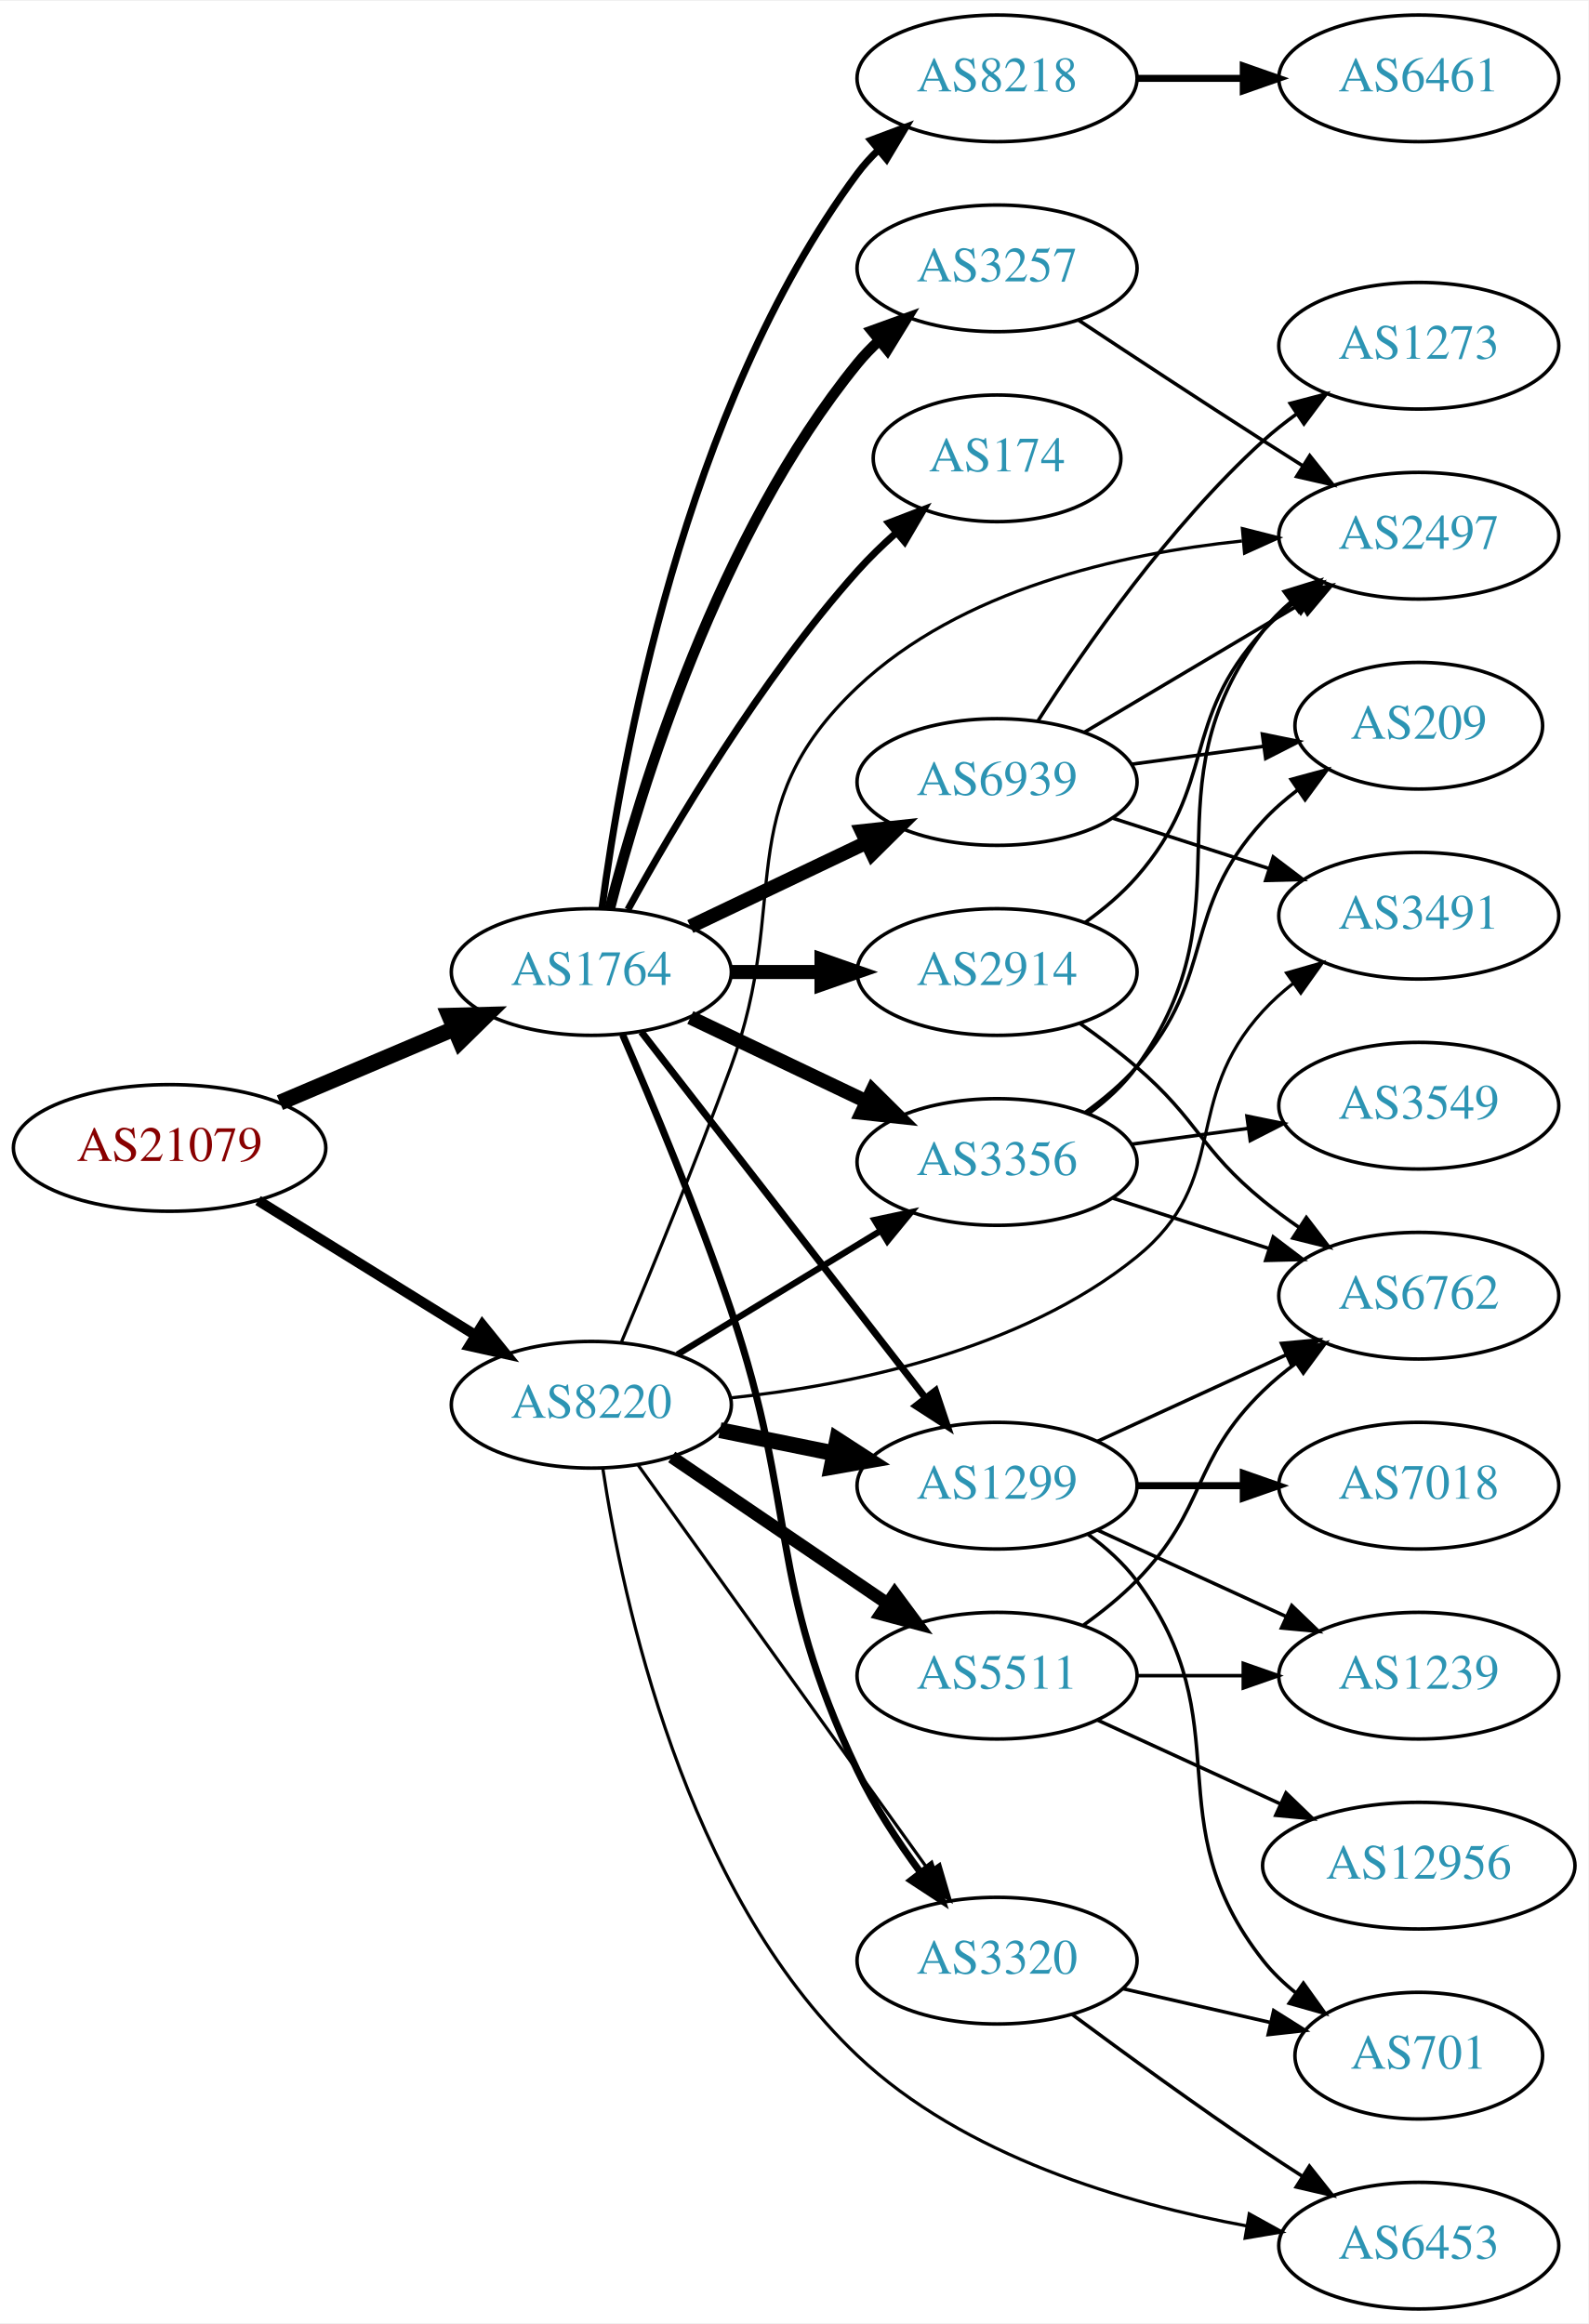
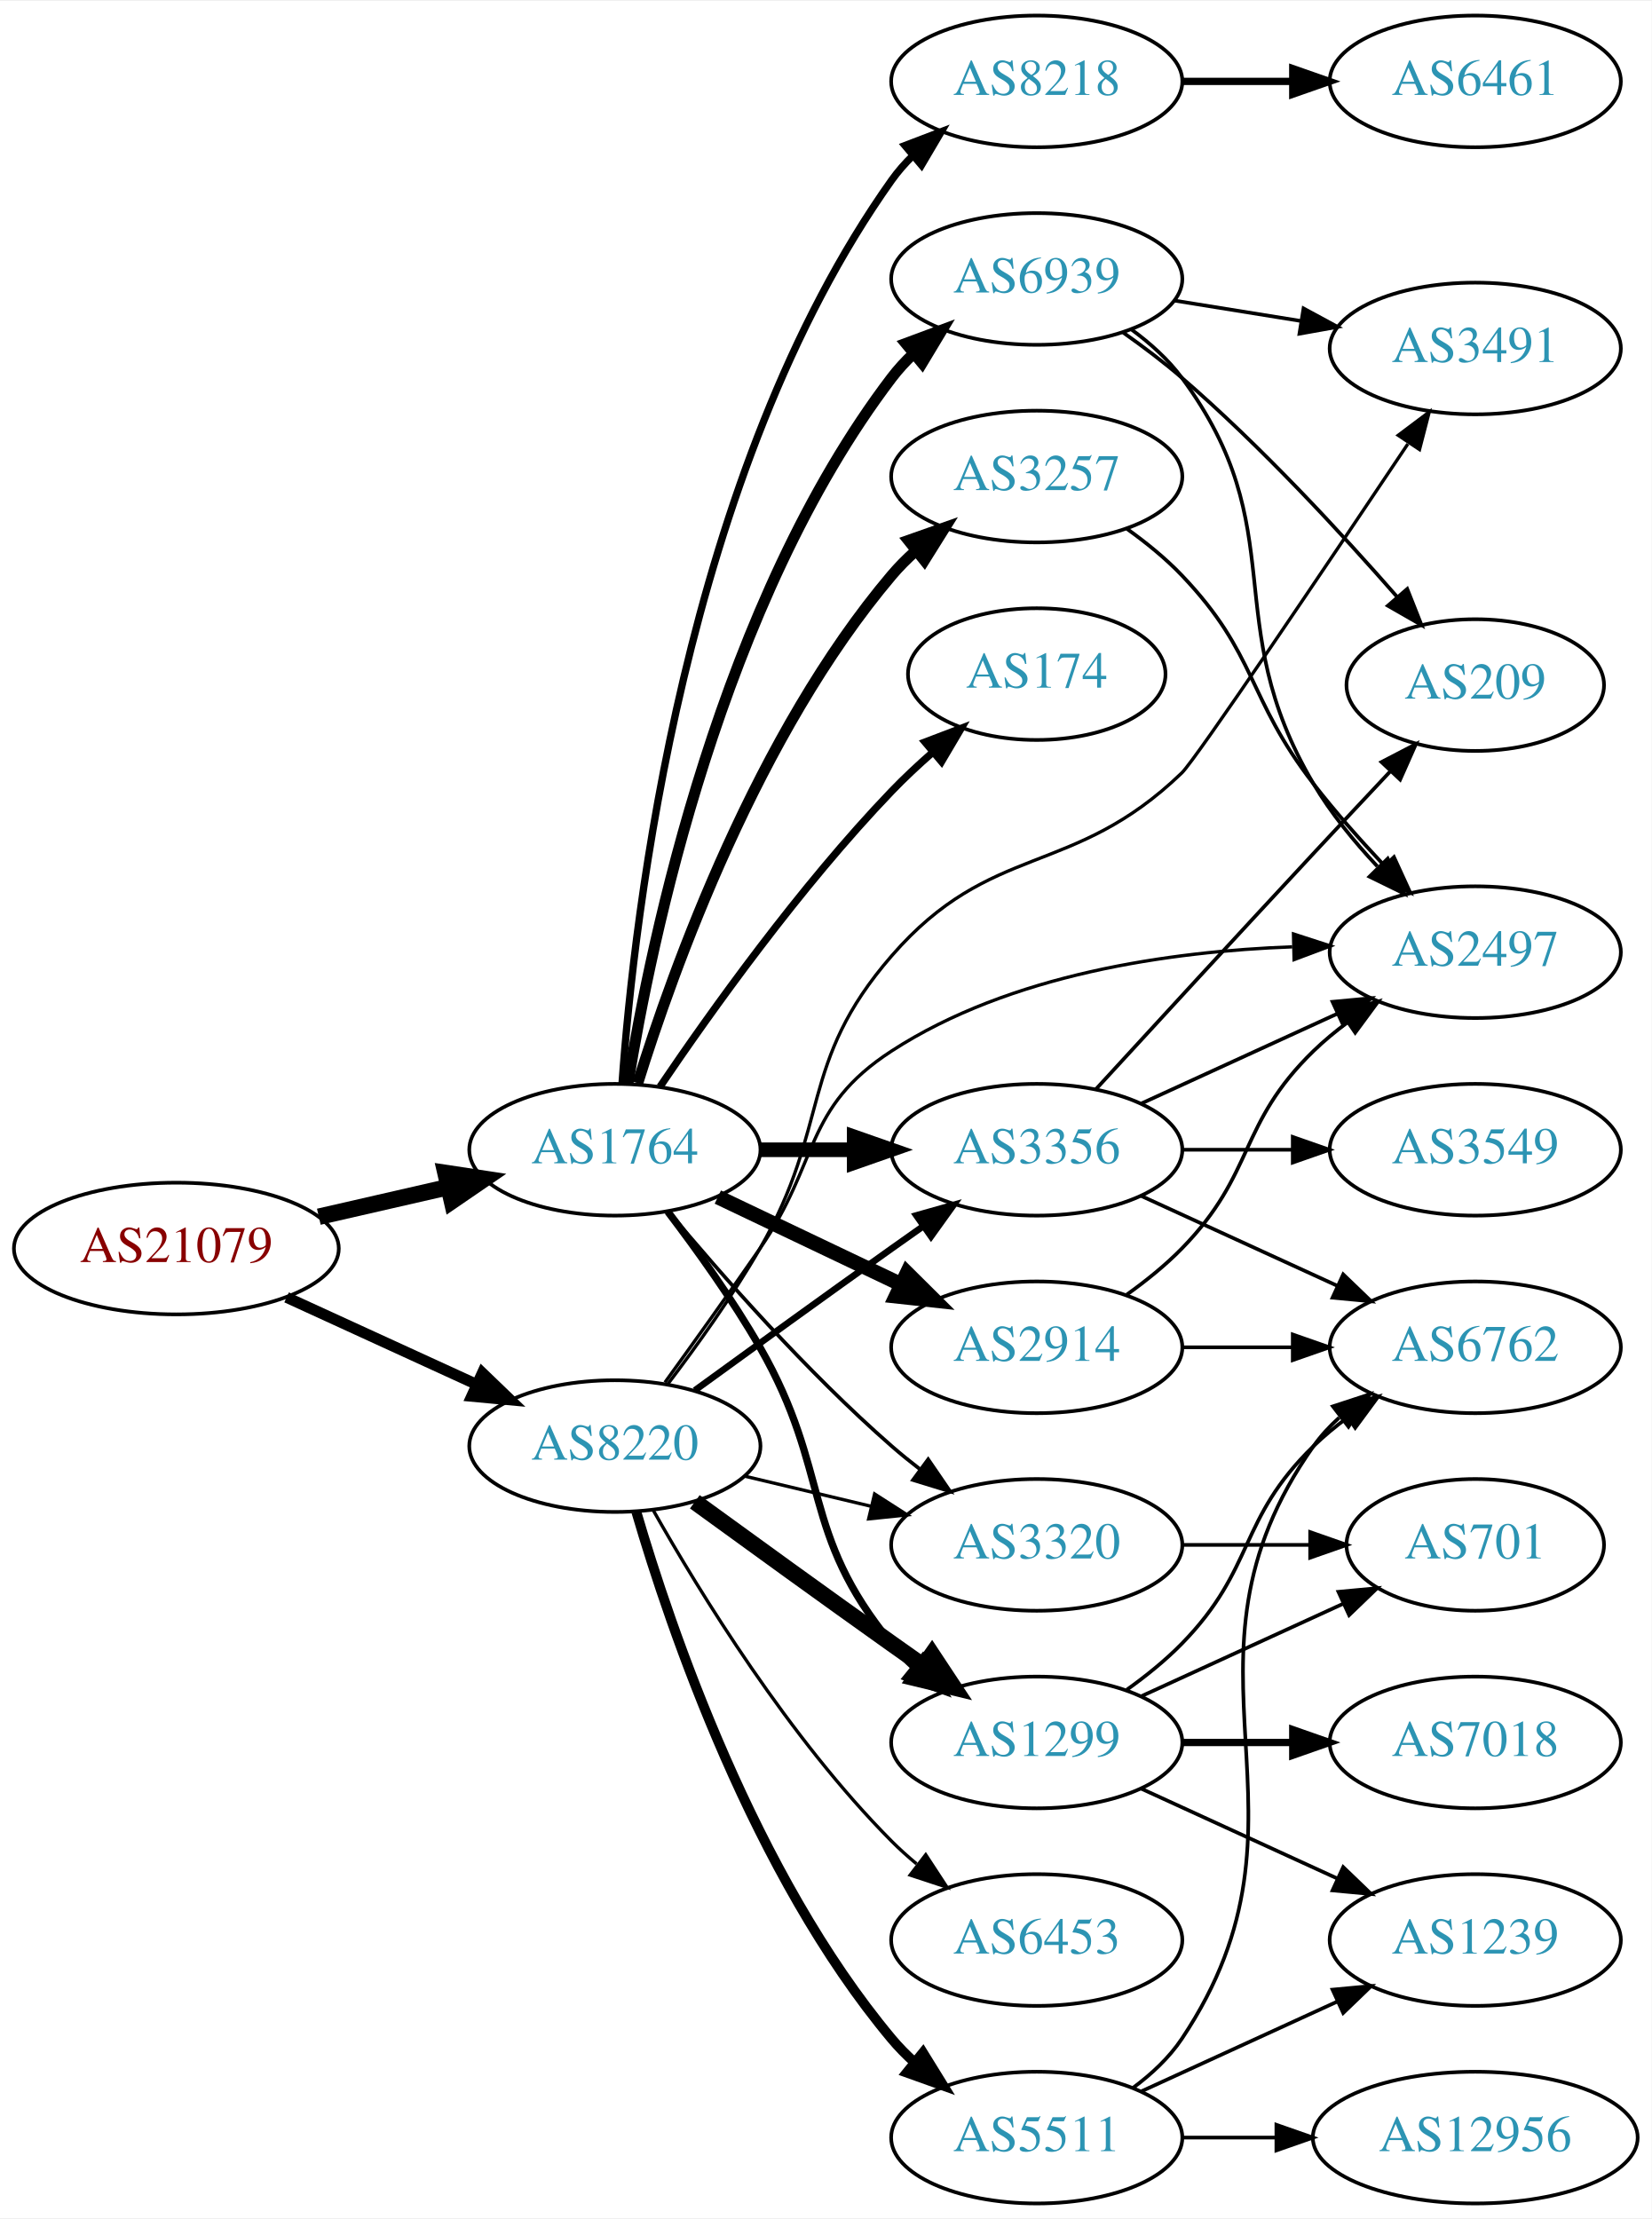
- <svg xmlns="http://www.w3.org/2000/svg" xmlns:xlink="http://www.w3.org/1999/xlink" width="451pt" height="660pt" viewBox="0.00 0.00 451.37 660.00">
-   <g id="graph0" class="graph" transform="scale(1 1) rotate(0) translate(4 656)">
-     <polygon fill="white" stroke="none" points="-4,4 -4,-656 447.37,-656 447.37,4 -4,4" />
+ <svg xmlns="http://www.w3.org/2000/svg" xmlns:xlink="http://www.w3.org/1999/xlink" width="451pt" height="606pt" viewBox="0.00 0.00 451.37 606.00">
+   <g id="graph0" class="graph" transform="scale(1 1) rotate(0) translate(4 602)">
+     <polygon fill="white" stroke="none" points="-4,4 -4,-602 447.37,-602 447.37,4 -4,4" />
    <g id="node1" class="node">
      <g id="a_node1">
        <a xlink:href="/asn/21079" xlink:title="AS21079 ~ Vienna, AT [AT]">
-           <ellipse fill="#ffffff" stroke="black" cx="44.196" cy="-330" rx="44.393" ry="18" />
-           <text text-anchor="middle" x="44.196" y="-326.3" font-family="Times,serif" font-size="14.00" fill="#880000">AS21079</text>
+           <ellipse fill="#ffffff" stroke="black" cx="44.196" cy="-261" rx="44.393" ry="18" />
+           <text text-anchor="middle" x="44.196" y="-257.3" font-family="Times,serif" font-size="14.00" fill="#880000">AS21079</text>
        </a>
      </g>
    </g>
    <g id="node2" class="node">
      <g id="a_node2">
        <a xlink:href="/asn/1764" xlink:title="AS1764 ~ NEXTLAYER-AS [AT]">
-           <ellipse fill="#ffffff" stroke="black" cx="164.039" cy="-380" rx="39.794" ry="18" />
-           <text text-anchor="middle" x="164.039" y="-376.3" font-family="Times,serif" font-size="14.00" fill="#2c94b3">AS1764</text>
+           <ellipse fill="#ffffff" stroke="black" cx="164.039" cy="-288" rx="39.794" ry="18" />
+           <text text-anchor="middle" x="164.039" y="-284.3" font-family="Times,serif" font-size="14.00" fill="#2c94b3">AS1764</text>
        </a>
      </g>
    </g>
    <g id="edge1" class="edge">
-       <path fill="none" stroke="black" stroke-width="4.5" d="M75.543,-342.876C90.566,-349.25 108.857,-357.011 124.824,-363.786" />
-       <polygon fill="black" stroke="black" stroke-width="4.5" points="123.672,-367.574 134.416,-367.856 126.748,-360.325 123.672,-367.574" />
+       <path fill="none" stroke="black" stroke-width="4.5" d="M83.131,-269.692C94.371,-272.267 106.784,-275.111 118.407,-277.774" />
+       <polygon fill="black" stroke="black" stroke-width="4.5" points="117.742,-281.661 128.369,-280.057 119.501,-273.985 117.742,-281.661" />
    </g>
    <g id="node3" class="node">
      <g id="a_node3">
        <a xlink:href="/asn/8220" xlink:title="AS8220 ~ COLT [GB]">
-           <ellipse fill="#ffffff" stroke="black" cx="164.039" cy="-257" rx="39.794" ry="18" />
-           <text text-anchor="middle" x="164.039" y="-253.3" font-family="Times,serif" font-size="14.00" fill="#2c94b3">AS8220</text>
+           <ellipse fill="#ffffff" stroke="black" cx="164.039" cy="-207" rx="39.794" ry="18" />
+           <text text-anchor="middle" x="164.039" y="-203.3" font-family="Times,serif" font-size="14.00" fill="#2c94b3">AS8220</text>
        </a>
      </g>
    </g>
    <g id="edge2" class="edge">
-       <path fill="none" stroke="black" stroke-width="2.935" d="M69.328,-315.051C87.196,-303.982 111.715,-288.794 131.191,-276.729" />
-       <polygon fill="black" stroke="black" stroke-width="2.935" points="133.085,-279.673 139.742,-271.431 129.398,-273.722 133.085,-279.673" />
+       <path fill="none" stroke="black" stroke-width="3" d="M74.326,-247.652C89.937,-240.498 109.335,-231.609 126.007,-223.97" />
+       <polygon fill="black" stroke="black" stroke-width="3" points="127.826,-226.986 135.459,-219.638 124.91,-220.622 127.826,-226.986" />
    </g>
    <g id="node4" class="node">
      <g id="a_node4">
        <a xlink:href="/asn/8218" xlink:title="AS8218 ~ legacy Neotelecoms [FR]">
-           <ellipse fill="#ffffff" stroke="black" cx="279.332" cy="-634" rx="39.794" ry="18" />
-           <text text-anchor="middle" x="279.332" y="-630.3" font-family="Times,serif" font-size="14.00" fill="#2c94b3">AS8218</text>
+           <ellipse fill="#ffffff" stroke="black" cx="279.332" cy="-580" rx="39.794" ry="18" />
+           <text text-anchor="middle" x="279.332" y="-576.3" font-family="Times,serif" font-size="14.00" fill="#2c94b3">AS8218</text>
        </a>
      </g>
    </g>
    <g id="edge3" class="edge">
-       <path fill="none" stroke="black" stroke-width="2" d="M167.045,-397.97C172.377,-438.814 190.055,-540.25 239.685,-607 241.425,-609.34 243.429,-611.551 245.59,-613.625" />
-       <polygon fill="black" stroke="black" stroke-width="2" points="243.465,-616.411 253.386,-620.13 247.95,-611.036 243.465,-616.411" />
+       <path fill="none" stroke="black" stroke-width="2" d="M166.012,-306.185C169.272,-351.838 183.069,-473.321 239.685,-553 241.374,-555.377 243.341,-557.615 245.477,-559.707" />
+       <polygon fill="black" stroke="black" stroke-width="2" points="243.325,-562.471 253.225,-566.247 247.84,-557.122 243.325,-562.471" />
    </g>
    <g id="node5" class="node">
      <g id="a_node5">
        <a xlink:href="/asn/174" xlink:title="AS174 ~ Cogent Communications [US]">
-           <ellipse fill="#ffffff" stroke="black" cx="279.332" cy="-526" rx="35.194" ry="18" />
-           <text text-anchor="middle" x="279.332" y="-522.3" font-family="Times,serif" font-size="14.00" fill="#2c94b3">AS174</text>
+           <ellipse fill="#ffffff" stroke="black" cx="279.332" cy="-418" rx="35.194" ry="18" />
+           <text text-anchor="middle" x="279.332" y="-414.3" font-family="Times,serif" font-size="14.00" fill="#2c94b3">AS174</text>
        </a>
      </g>
    </g>
    <g id="edge4" class="edge">
-       <path fill="none" stroke="black" stroke-width="2" d="M174.442,-397.747C187.342,-421.196 212.093,-463.135 239.685,-494 242.994,-497.702 246.746,-501.341 250.579,-504.763" />
-       <polygon fill="black" stroke="black" stroke-width="2" points="248.553,-507.635 258.444,-511.431 253.08,-502.295 248.553,-507.635" />
+       <path fill="none" stroke="black" stroke-width="2" d="M176.369,-305.229C190.139,-325.57 214.652,-359.928 239.685,-386 243.124,-389.582 246.947,-393.155 250.814,-396.545" />
+       <polygon fill="black" stroke="black" stroke-width="2" points="248.799,-399.425 258.7,-403.194 253.31,-394.073 248.799,-399.425" />
    </g>
    <g id="node6" class="node">
      <g id="a_node6">
        <a xlink:href="/asn/3257" xlink:title="AS3257 ~ GTT [DE]">
-           <ellipse fill="#ffffff" stroke="black" cx="279.332" cy="-580" rx="39.794" ry="18" />
-           <text text-anchor="middle" x="279.332" y="-576.3" font-family="Times,serif" font-size="14.00" fill="#2c94b3">AS3257</text>
+           <ellipse fill="#ffffff" stroke="black" cx="279.332" cy="-472" rx="39.794" ry="18" />
+           <text text-anchor="middle" x="279.332" y="-468.3" font-family="Times,serif" font-size="14.00" fill="#2c94b3">AS3257</text>
        </a>
      </g>
    </g>
    <g id="edge5" class="edge">
-       <path fill="none" stroke="black" stroke-width="3" d="M169.259,-397.905C177.849,-431.352 199.99,-504.329 239.685,-553 241.528,-555.26 243.606,-557.413 245.819,-559.446" />
-       <polygon fill="black" stroke="black" stroke-width="3" points="243.748,-562.274 253.712,-565.875 248.169,-556.846 243.748,-562.274" />
+       <path fill="none" stroke="black" stroke-width="3" d="M170.282,-306.18C179.954,-337.321 203.028,-401.691 239.685,-445 241.618,-447.284 243.788,-449.467 246.086,-451.53" />
+       <polygon fill="black" stroke="black" stroke-width="3" points="244.25,-454.543 254.244,-458.06 248.624,-449.078 244.25,-454.543" />
    </g>
    <g id="node7" class="node">
      <g id="a_node7">
        <a xlink:href="/asn/2914" xlink:title="AS2914 ~ NTT America, Inc. [US]">
-           <ellipse fill="#ffffff" stroke="black" cx="279.332" cy="-380" rx="39.794" ry="18" />
-           <text text-anchor="middle" x="279.332" y="-376.3" font-family="Times,serif" font-size="14.00" fill="#2c94b3">AS2914</text>
+           <ellipse fill="#ffffff" stroke="black" cx="279.332" cy="-234" rx="39.794" ry="18" />
+           <text text-anchor="middle" x="279.332" y="-230.3" font-family="Times,serif" font-size="14.00" fill="#2c94b3">AS2914</text>
        </a>
      </g>
    </g>
    <g id="edge6" class="edge">
-       <path fill="none" stroke="black" stroke-width="4" d="M203.711,-380C211.914,-380 220.678,-380 229.21,-380" />
-       <polygon fill="black" stroke="black" stroke-width="4" points="229.449,-383.5 239.449,-380 229.449,-376.5 229.449,-383.5" />
+       <path fill="none" stroke="black" stroke-width="4" d="M192.175,-275.066C207.169,-267.919 225.99,-258.948 242.213,-251.215" />
+       <polygon fill="black" stroke="black" stroke-width="4" points="243.895,-254.291 251.417,-246.829 240.884,-247.972 243.895,-254.291" />
    </g>
    <g id="node8" class="node">
      <g id="a_node8">
-         <a xlink:href="/asn/3356" xlink:title="AS3356 ~ Level 3 Parent, LLC [US]">
-           <ellipse fill="#ffffff" stroke="black" cx="279.332" cy="-326" rx="39.794" ry="18" />
-           <text text-anchor="middle" x="279.332" y="-322.3" font-family="Times,serif" font-size="14.00" fill="#2c94b3">AS3356</text>
+         <a xlink:href="/asn/3320" xlink:title="AS3320 ~ DTAG [DE]">
+           <ellipse fill="#ffffff" stroke="black" cx="279.332" cy="-180" rx="39.794" ry="18" />
+           <text text-anchor="middle" x="279.332" y="-176.3" font-family="Times,serif" font-size="14.00" fill="#2c94b3">AS3320</text>
        </a>
      </g>
    </g>
    <g id="edge7" class="edge">
-       <path fill="none" stroke="black" stroke-width="4" d="M192.175,-367.066C207.169,-359.919 225.99,-350.948 242.213,-343.215" />
-       <polygon fill="black" stroke="black" stroke-width="4" points="243.895,-346.291 251.417,-338.829 240.884,-339.972 243.895,-346.291" />
+       <path fill="none" stroke="black" d="M178.669,-271.183C192.951,-254.071 216.498,-227.255 239.685,-207 242.151,-204.846 244.789,-202.706 247.487,-200.628" />
+       <polygon fill="black" stroke="black" points="249.66,-203.375 255.641,-194.63 245.512,-197.736 249.66,-203.375" />
    </g>
    <g id="node9" class="node">
      <g id="a_node9">
-         <a xlink:href="/asn/3320" xlink:title="AS3320 ~ DTAG [DE]">
-           <ellipse fill="#ffffff" stroke="black" cx="279.332" cy="-99" rx="39.794" ry="18" />
-           <text text-anchor="middle" x="279.332" y="-95.3" font-family="Times,serif" font-size="14.00" fill="#2c94b3">AS3320</text>
+         <a xlink:href="/asn/6939" xlink:title="AS6939 ~ Hurricane Electric LLC [US]">
+           <ellipse fill="#ffffff" stroke="black" cx="279.332" cy="-526" rx="39.794" ry="18" />
+           <text text-anchor="middle" x="279.332" y="-522.3" font-family="Times,serif" font-size="14.00" fill="#2c94b3">AS6939</text>
        </a>
      </g>
    </g>
    <g id="edge8" class="edge">
-       <path fill="none" stroke="black" stroke-width="2" d="M172.927,-362.183C181.214,-343.08 194.321,-311.748 203.685,-284 222.991,-226.789 213.711,-207.509 239.685,-153 244.446,-143.009 251.071,-132.917 257.492,-124.206" />
-       <polygon fill="black" stroke="black" stroke-width="2" points="260.468,-126.076 263.769,-116.009 254.91,-121.82 260.468,-126.076" />
+       <path fill="none" stroke="black" stroke-width="3" d="M167.623,-306.157C173.919,-345.036 193.093,-437.776 239.685,-499 241.451,-501.32 243.474,-503.518 245.648,-505.581" />
+       <polygon fill="black" stroke="black" stroke-width="3" points="243.537,-508.378 253.468,-512.068 248.005,-502.99 243.537,-508.378" />
    </g>
    <g id="node10" class="node">
      <g id="a_node10">
-         <a xlink:href="/asn/6939" xlink:title="AS6939 ~ Hurricane Electric LLC [US]">
-           <ellipse fill="#ffffff" stroke="black" cx="279.332" cy="-434" rx="39.794" ry="18" />
-           <text text-anchor="middle" x="279.332" y="-430.3" font-family="Times,serif" font-size="14.00" fill="#2c94b3">AS6939</text>
+         <a xlink:href="/asn/3356" xlink:title="AS3356 ~ Level 3 Parent, LLC [US]">
+           <ellipse fill="#ffffff" stroke="black" cx="279.332" cy="-288" rx="39.794" ry="18" />
+           <text text-anchor="middle" x="279.332" y="-284.3" font-family="Times,serif" font-size="14.00" fill="#2c94b3">AS3356</text>
        </a>
      </g>
    </g>
    <g id="edge9" class="edge">
-       <path fill="none" stroke="black" stroke-width="4" d="M192.175,-392.934C207.169,-400.081 225.99,-409.052 242.213,-416.785" />
-       <polygon fill="black" stroke="black" stroke-width="4" points="240.884,-420.028 251.417,-421.171 243.895,-413.709 240.884,-420.028" />
+       <path fill="none" stroke="black" stroke-width="4" d="M203.711,-288C211.914,-288 220.678,-288 229.21,-288" />
+       <polygon fill="black" stroke="black" stroke-width="4" points="229.449,-291.5 239.449,-288 229.449,-284.5 229.449,-291.5" />
    </g>
    <g id="node11" class="node">
      <g id="a_node11">
        <a xlink:href="/asn/1299" xlink:title="AS1299 ~ Telia Carrier [EU]">
-           <ellipse fill="#ffffff" stroke="black" cx="279.332" cy="-234" rx="39.794" ry="18" />
-           <text text-anchor="middle" x="279.332" y="-230.3" font-family="Times,serif" font-size="14.00" fill="#2c94b3">AS1299</text>
+           <ellipse fill="#ffffff" stroke="black" cx="279.332" cy="-126" rx="39.794" ry="18" />
+           <text text-anchor="middle" x="279.332" y="-122.3" font-family="Times,serif" font-size="14.00" fill="#2c94b3">AS1299</text>
        </a>
      </g>
    </g>
    <g id="edge10" class="edge">
-       <path fill="none" stroke="black" stroke-width="2" d="M178.257,-362.966C198.126,-337.361 235.81,-288.798 258.838,-259.121" />
-       <polygon fill="black" stroke="black" stroke-width="2" points="261.832,-260.971 265.198,-250.925 256.302,-256.68 261.832,-260.971" />
+       <path fill="none" stroke="black" stroke-width="2" d="M178.5,-271.087C186.393,-260.73 196.242,-247.008 203.685,-234 223.25,-199.806 214.621,-183.394 239.685,-153 241.54,-150.75 243.627,-148.604 245.846,-146.576" />
+       <polygon fill="black" stroke="black" stroke-width="2" points="248.195,-149.177 253.751,-140.156 243.782,-143.744 248.195,-149.177" />
+     </g>
+     <g id="edge16" class="edge">
+       <path fill="none" stroke="black" stroke-width="0.9" d="M199.646,-198.752C210.517,-196.162 222.671,-193.265 234.114,-190.538" />
+       <polygon fill="black" stroke="black" stroke-width="0.9" points="235.02,-193.92 243.936,-188.197 233.397,-187.111 235.02,-193.92" />
+     </g>
+     <g id="edge15" class="edge">
+       <path fill="none" stroke="black" stroke-width="1.8" d="M185.887,-222.222C200.821,-233.091 221.435,-248.025 239.685,-261 242.506,-263.005 245.449,-265.085 248.397,-267.159" />
+       <polygon fill="black" stroke="black" stroke-width="1.8" points="246.424,-270.05 256.621,-272.926 250.443,-264.319 246.424,-270.05" />
    </g>
    <g id="edge12" class="edge">
-       <path fill="none" stroke="black" stroke-width="1.8" d="M188.513,-271.297C205.223,-281.474 227.878,-295.272 246.255,-306.464" />
-       <polygon fill="black" stroke="black" stroke-width="1.8" points="244.526,-309.509 254.887,-311.721 248.167,-303.531 244.526,-309.509" />
-     </g>
-     <g id="edge14" class="edge">
-       <path fill="none" stroke="black" stroke-width="0.9" d="M177.379,-239.79C197.299,-212.01 236.653,-157.126 259.905,-124.698" />
-       <polygon fill="black" stroke="black" stroke-width="0.9" points="263.024,-126.355 266.007,-116.188 257.335,-122.276 263.024,-126.355" />
-     </g>
-     <g id="edge13" class="edge">
-       <path fill="none" stroke="black" stroke-width="4.5" d="M200.574,-249.786C210.803,-247.709 222.104,-245.415 232.846,-243.234" />
-       <polygon fill="black" stroke="black" stroke-width="4.5" points="233.905,-247.037 242.922,-241.189 232.338,-239.319 233.905,-247.037" />
+       <path fill="none" stroke="black" stroke-width="4.5" d="M185.887,-191.778C200.821,-180.909 221.435,-165.975 239.685,-153 242.506,-150.995 245.449,-148.915 248.397,-146.841" />
+       <polygon fill="black" stroke="black" stroke-width="4.5" points="250.694,-150.039 256.621,-141.074 246.173,-143.591 250.694,-150.039" />
    </g>
    <g id="node13" class="node">
      <g id="a_node13">
-         <a xlink:href="/asn/2497" xlink:title="AS2497 ~ Internet Initiative Japan Inc. [JP]">
-           <ellipse fill="#ffffff" stroke="black" cx="399.174" cy="-504" rx="39.794" ry="18" />
-           <text text-anchor="middle" x="399.174" y="-500.3" font-family="Times,serif" font-size="14.00" fill="#2c94b3">AS2497</text>
-         </a>
-       </g>
-     </g>
-     <g id="edge15" class="edge">
-       <path fill="none" stroke="black" stroke-width="0.9" d="M172.634,-274.92C180.677,-294.109 193.582,-325.513 203.685,-353 221.141,-400.49 202.906,-426.254 239.685,-461 268.984,-488.68 314.258,-498.901 348.927,-502.506" />
-       <polygon fill="black" stroke="black" stroke-width="0.9" points="349.047,-506.03 359.316,-503.424 349.663,-499.057 349.047,-506.03" />
+         <a xlink:href="/asn/6453" xlink:title="AS6453 ~ TATA COMMUNICATIONS (AMERICA) INC [US]">
+           <ellipse fill="#ffffff" stroke="black" cx="279.332" cy="-72" rx="39.794" ry="18" />
+           <text text-anchor="middle" x="279.332" y="-68.3" font-family="Times,serif" font-size="14.00" fill="#2c94b3">AS6453</text>
+         </a>
+       </g>
+     </g>
+     <g id="edge13" class="edge">
+       <path fill="none" stroke="black" stroke-width="0.9" d="M174.498,-189.51C187.28,-166.904 211.712,-127.114 239.685,-99 241.796,-96.879 244.092,-94.812 246.477,-92.829" />
+       <polygon fill="black" stroke="black" stroke-width="0.9" points="248.993,-95.31 254.793,-86.444 244.73,-89.758 248.993,-95.31" />
    </g>
    <g id="node14" class="node">
      <g id="a_node14">
        <a xlink:href="/asn/5511" xlink:title="AS5511 ~ Orange S.A. [FR]">
-           <ellipse fill="#ffffff" stroke="black" cx="279.332" cy="-180" rx="39.794" ry="18" />
-           <text text-anchor="middle" x="279.332" y="-176.3" font-family="Times,serif" font-size="14.00" fill="#2c94b3">AS5511</text>
-         </a>
-       </g>
-     </g>
-     <g id="edge16" class="edge">
-       <path fill="none" stroke="black" stroke-width="3.6" d="M186.883,-242.154C204.28,-230.33 228.827,-213.646 248.11,-200.54" />
-       <polygon fill="black" stroke="black" stroke-width="3.6" points="250.251,-203.317 256.555,-194.801 246.317,-197.527 250.251,-203.317" />
+           <ellipse fill="#ffffff" stroke="black" cx="279.332" cy="-18" rx="39.794" ry="18" />
+           <text text-anchor="middle" x="279.332" y="-14.3" font-family="Times,serif" font-size="14.00" fill="#2c94b3">AS5511</text>
+         </a>
+       </g>
+     </g>
+     <g id="edge14" class="edge">
+       <path fill="none" stroke="black" stroke-width="2.7" d="M169.913,-188.998C179.227,-157.156 202.043,-90.019 239.685,-45 241.555,-42.763 243.654,-40.626 245.88,-38.604" />
+       <polygon fill="black" stroke="black" stroke-width="2.7" points="248.227,-41.208 253.799,-32.196 243.823,-35.766 248.227,-41.208" />
    </g>
    <g id="node15" class="node">
      <g id="a_node15">
-         <a xlink:href="/asn/6453" xlink:title="AS6453 ~ TATA COMMUNICATIONS (AMERICA) INC [US]">
-           <ellipse fill="#ffffff" stroke="black" cx="399.174" cy="-18" rx="39.794" ry="18" />
-           <text text-anchor="middle" x="399.174" y="-14.3" font-family="Times,serif" font-size="14.00" fill="#2c94b3">AS6453</text>
+         <a xlink:href="/asn/2497" xlink:title="AS2497 ~ Internet Initiative Japan Inc. [JP]">
+           <ellipse fill="#ffffff" stroke="black" cx="399.174" cy="-342" rx="39.794" ry="18" />
+           <text text-anchor="middle" x="399.174" y="-338.3" font-family="Times,serif" font-size="14.00" fill="#2c94b3">AS2497</text>
        </a>
      </g>
    </g>
    <g id="edge17" class="edge">
-       <path fill="none" stroke="black" stroke-width="0.9" d="M167.293,-238.966C172.817,-202.315 190.38,-118.659 239.685,-72 269.855,-43.449 315.724,-29.947 350.367,-23.589" />
-       <polygon fill="black" stroke="black" stroke-width="0.9" points="350.999,-27.032 360.272,-21.907 349.827,-20.131 350.999,-27.032" />
+       <path fill="none" stroke="black" stroke-width="0.9" d="M177.718,-224.406C185.333,-234.937 195.166,-248.67 203.685,-261 220.081,-284.731 215.491,-299.295 239.685,-315 272.113,-336.05 315.846,-342.225 349.158,-343.46" />
+       <polygon fill="black" stroke="black" stroke-width="0.9" points="349.502,-346.969 359.58,-343.7 349.664,-339.971 349.502,-346.969" />
    </g>
    <g id="node16" class="node">
      <g id="a_node16">
        <a xlink:href="/asn/3491" xlink:title="AS3491 ~ PCCW Global, Inc. [US]">
-           <ellipse fill="#ffffff" stroke="black" cx="399.174" cy="-396" rx="39.794" ry="18" />
-           <text text-anchor="middle" x="399.174" y="-392.3" font-family="Times,serif" font-size="14.00" fill="#2c94b3">AS3491</text>
+           <ellipse fill="#ffffff" stroke="black" cx="399.174" cy="-507" rx="39.794" ry="18" />
+           <text text-anchor="middle" x="399.174" y="-503.3" font-family="Times,serif" font-size="14.00" fill="#2c94b3">AS3491</text>
        </a>
      </g>
    </g>
    <g id="edge18" class="edge">
-       <path fill="none" stroke="black" stroke-width="0.9" d="M203.754,-258.966C237.495,-262.524 286.049,-272.314 318.978,-299 346.157,-321.027 331.296,-343.25 354.978,-369 357.522,-371.767 360.412,-374.359 363.463,-376.758" />
-       <polygon fill="black" stroke="black" stroke-width="0.9" points="361.603,-379.729 371.788,-382.646 365.645,-374.014 361.603,-379.729" />
+       <path fill="none" stroke="black" stroke-width="0.9" d="M178.478,-223.926C186.363,-234.287 196.212,-248.009 203.685,-261 223.126,-294.797 214.107,-311.573 239.685,-341 267.016,-372.445 288.986,-362.082 318.978,-391 322.829,-394.713 358.62,-447.852 380.749,-480.905" />
+       <polygon fill="black" stroke="black" stroke-width="0.9" points="378.12,-483.271 386.59,-489.637 383.939,-479.379 378.12,-483.271" />
    </g>
    <g id="node12" class="node">
      <g id="a_node12">
        <a xlink:href="/asn/6461" xlink:title="AS6461 ~ Zayo Bandwidth [US]">
-           <ellipse fill="#ffffff" stroke="black" cx="399.174" cy="-634" rx="39.794" ry="18" />
-           <text text-anchor="middle" x="399.174" y="-630.3" font-family="Times,serif" font-size="14.00" fill="#2c94b3">AS6461</text>
+           <ellipse fill="#ffffff" stroke="black" cx="399.174" cy="-580" rx="39.794" ry="18" />
+           <text text-anchor="middle" x="399.174" y="-576.3" font-family="Times,serif" font-size="14.00" fill="#2c94b3">AS6461</text>
        </a>
      </g>
    </g>
    <g id="edge11" class="edge">
-       <path fill="none" stroke="black" stroke-width="2" d="M319.244,-634C328.798,-634 339.147,-634 349.11,-634" />
-       <polygon fill="black" stroke="black" stroke-width="2" points="349.302,-637.5 359.302,-634 349.302,-630.5 349.302,-637.5" />
-     </g>
-     <g id="edge38" class="edge">
-       <path fill="none" stroke="black" d="M302.458,-565.291C317.268,-555.491 337.226,-542.373 354.978,-531 358.58,-528.692 362.364,-526.293 366.131,-523.918" />
-       <polygon fill="black" stroke="black" points="368.19,-526.758 374.8,-518.478 364.469,-520.829 368.19,-526.758" />
+       <path fill="none" stroke="black" stroke-width="2" d="M319.244,-580C328.798,-580 339.147,-580 349.11,-580" />
+       <polygon fill="black" stroke="black" stroke-width="2" points="349.302,-583.5 359.302,-580 349.302,-576.5 349.302,-583.5" />
+     </g>
+     <g id="edge34" class="edge">
+       <path fill="none" stroke="black" d="M304.008,-457.69C309.26,-453.928 314.57,-449.618 318.978,-445 339.667,-423.326 336.639,-411.695 354.978,-388 360.761,-380.528 367.551,-372.869 374.012,-365.997" />
+       <polygon fill="black" stroke="black" points="376.957,-367.985 381.366,-358.351 371.912,-363.132 376.957,-367.985" />
+     </g>
+     <g id="edge35" class="edge">
+       <path fill="none" stroke="black" d="M303.926,-248.389C309.182,-252.148 314.513,-256.437 318.978,-261 339.151,-281.617 334.285,-294.906 354.978,-315 357.823,-317.763 360.997,-320.386 364.297,-322.834" />
+       <polygon fill="black" stroke="black" points="362.414,-325.786 372.645,-328.538 366.363,-320.006 362.414,-325.786" />
+     </g>
+     <g id="node19" class="node">
+       <g id="a_node19">
+         <a xlink:href="/asn/6762" xlink:title="AS6762 ~ TELECOM ITALIA SPARKLE S.p.A. [IT]">
+           <ellipse fill="#ffffff" stroke="black" cx="399.174" cy="-234" rx="39.794" ry="18" />
+           <text text-anchor="middle" x="399.174" y="-230.3" font-family="Times,serif" font-size="14.00" fill="#2c94b3">AS6762</text>
+         </a>
+       </g>
    </g>
    <g id="edge36" class="edge">
-       <path fill="none" stroke="black" d="M304.31,-394.034C309.55,-397.807 314.778,-402.192 318.978,-407 341.993,-433.348 331.296,-451.25 354.978,-477 357.522,-479.767 360.412,-482.359 363.463,-484.758" />
-       <polygon fill="black" stroke="black" points="361.603,-487.729 371.788,-490.646 365.645,-482.014 361.603,-487.729" />
-     </g>
-     <g id="node20" class="node">
-       <g id="a_node20">
-         <a xlink:href="/asn/6762" xlink:title="AS6762 ~ TELECOM ITALIA SPARKLE S.p.A. [IT]">
-           <ellipse fill="#ffffff" stroke="black" cx="399.174" cy="-288" rx="39.794" ry="18" />
-           <text text-anchor="middle" x="399.174" y="-284.3" font-family="Times,serif" font-size="14.00" fill="#2c94b3">AS6762</text>
-         </a>
-       </g>
-     </g>
-     <g id="edge37" class="edge">
-       <path fill="none" stroke="black" d="M302.98,-365.322C308.383,-361.513 314.017,-357.274 318.978,-353 336.604,-337.816 336.969,-329.728 354.978,-315 358.213,-312.355 361.725,-309.766 365.302,-307.303" />
-       <polygon fill="black" stroke="black" points="367.223,-310.229 373.666,-301.818 363.384,-304.375 367.223,-310.229" />
-     </g>
-     <g id="edge24" class="edge">
-       <path fill="none" stroke="black" d="M305.408,-339.775C310.477,-343.51 315.355,-347.944 318.978,-353 352.404,-399.647 320.369,-431.224 354.978,-477 357.245,-479.998 359.949,-482.745 362.884,-485.241" />
-       <polygon fill="black" stroke="black" points="360.922,-488.143 371.047,-491.265 365.079,-482.511 360.922,-488.143" />
-     </g>
-     <g id="edge26" class="edge">
-       <path fill="none" stroke="black" d="M312.221,-315.717C325.846,-311.323 341.932,-306.136 356.481,-301.445" />
-       <polygon fill="black" stroke="black" points="357.816,-304.692 366.259,-298.292 355.667,-298.03 357.816,-304.692" />
-     </g>
-     <g id="node21" class="node">
-       <g id="a_node21">
-         <a xlink:href="/asn/3549" xlink:title="AS3549 ~ Level 3 Parent, LLC [US]">
-           <ellipse fill="#ffffff" stroke="black" cx="399.174" cy="-342" rx="39.794" ry="18" />
-           <text text-anchor="middle" x="399.174" y="-338.3" font-family="Times,serif" font-size="14.00" fill="#2c94b3">AS3549</text>
-         </a>
-       </g>
-     </g>
-     <g id="edge23" class="edge">
-       <path fill="none" stroke="black" d="M317.618,-331.062C328.149,-332.492 339.752,-334.068 350.792,-335.567" />
-       <polygon fill="black" stroke="black" points="350.346,-339.038 360.726,-336.916 351.288,-332.102 350.346,-339.038" />
+       <path fill="none" stroke="black" d="M319.244,-234C328.798,-234 339.147,-234 349.11,-234" />
+       <polygon fill="black" stroke="black" points="349.302,-237.5 359.302,-234 349.302,-230.5 349.302,-237.5" />
+     </g>
+     <g id="node18" class="node">
+       <g id="a_node18">
+         <a xlink:href="/asn/701" xlink:title="AS701 ~ UUNET [US]">
+           <ellipse fill="#ffffff" stroke="black" cx="399.174" cy="-180" rx="35.194" ry="18" />
+           <text text-anchor="middle" x="399.174" y="-176.3" font-family="Times,serif" font-size="14.00" fill="#2c94b3">AS701</text>
+         </a>
+       </g>
+     </g>
+     <g id="edge30" class="edge">
+       <path fill="none" stroke="black" d="M319.244,-180C330.331,-180 342.491,-180 353.873,-180" />
+       <polygon fill="black" stroke="black" points="354.055,-183.5 364.055,-180 354.055,-176.5 354.055,-183.5" />
+     </g>
+     <g id="edge32" class="edge">
+       <path fill="none" stroke="black" d="M305.293,-512.141C310.367,-508.41 315.277,-503.999 318.978,-499 349.838,-457.317 328.59,-432.648 354.978,-388 359.706,-380.001 366.042,-372.253 372.402,-365.468" />
+       <polygon fill="black" stroke="black" points="375.251,-367.564 379.784,-357.988 370.269,-362.647 375.251,-367.564" />
+     </g>
+     <g id="edge33" class="edge">
+       <path fill="none" stroke="black" d="M316.972,-520.092C327.946,-518.323 340.129,-516.359 351.65,-514.501" />
+       <polygon fill="black" stroke="black" points="352.241,-517.951 361.557,-512.904 351.127,-511.04 352.241,-517.951" />
+     </g>
+     <g id="node23" class="node">
+       <g id="a_node23">
+         <a xlink:href="/asn/209" xlink:title="AS209 ~ CenturyLink Communications, LLC [US]">
+           <ellipse fill="#ffffff" stroke="black" cx="399.174" cy="-415" rx="35.194" ry="18" />
+           <text text-anchor="middle" x="399.174" y="-411.3" font-family="Times,serif" font-size="14.00" fill="#2c94b3">AS209</text>
+         </a>
+       </g>
+     </g>
+     <g id="edge31" class="edge">
+       <path fill="none" stroke="black" d="M302.988,-511.33C308.39,-507.521 314.022,-503.28 318.978,-499 340.552,-480.37 362.597,-456.514 377.932,-438.99" />
+       <polygon fill="black" stroke="black" points="380.582,-441.276 384.48,-431.425 375.289,-436.695 380.582,-441.276" />
+     </g>
+     <g id="edge28" class="edge">
+       <path fill="none" stroke="black" d="M307.96,-300.661C323.917,-307.973 344.188,-317.261 361.471,-325.181" />
+       <polygon fill="black" stroke="black" points="360.169,-328.435 370.718,-329.419 363.085,-322.071 360.169,-328.435" />
+     </g>
+     <g id="edge29" class="edge">
+       <path fill="none" stroke="black" d="M307.96,-275.339C323.917,-268.027 344.188,-258.739 361.471,-250.819" />
+       <polygon fill="black" stroke="black" points="363.085,-253.929 370.718,-246.581 360.169,-247.565 363.085,-253.929" />
    </g>
    <g id="node22" class="node">
      <g id="a_node22">
-         <a xlink:href="/asn/209" xlink:title="AS209 ~ CenturyLink Communications, LLC [US]">
-           <ellipse fill="#ffffff" stroke="black" cx="399.174" cy="-450" rx="35.194" ry="18" />
-           <text text-anchor="middle" x="399.174" y="-446.3" font-family="Times,serif" font-size="14.00" fill="#2c94b3">AS209</text>
-         </a>
-       </g>
-     </g>
-     <g id="edge25" class="edge">
-       <path fill="none" stroke="black" d="M304.31,-340.034C309.55,-343.807 314.778,-348.192 318.978,-353 341.993,-379.348 331.296,-397.25 354.978,-423 357.874,-426.149 361.218,-429.072 364.737,-431.742" />
-       <polygon fill="black" stroke="black" points="362.911,-434.733 373.138,-437.5 366.869,-428.959 362.911,-434.733" />
-     </g>
-     <g id="edge31" class="edge">
-       <path fill="none" stroke="black" d="M300.662,-83.723C315.524,-72.696 336.269,-57.593 354.978,-45 358.527,-42.611 362.277,-40.161 366.026,-37.758" />
-       <polygon fill="black" stroke="black" points="368.094,-40.591 374.674,-32.288 364.352,-34.675 368.094,-40.591" />
-     </g>
-     <g id="node19" class="node">
-       <g id="a_node19">
-         <a xlink:href="/asn/701" xlink:title="AS701 ~ UUNET [US]">
-           <ellipse fill="#ffffff" stroke="black" cx="399.174" cy="-72" rx="35.194" ry="18" />
-           <text text-anchor="middle" x="399.174" y="-68.3" font-family="Times,serif" font-size="14.00" fill="#2c94b3">AS701</text>
-         </a>
-       </g>
-     </g>
-     <g id="edge30" class="edge">
-       <path fill="none" stroke="black" d="M315.051,-91.045C328.143,-88.045 343.166,-84.603 356.806,-81.478" />
-       <polygon fill="black" stroke="black" points="357.948,-84.807 366.914,-79.162 356.384,-77.984 357.948,-84.807" />
-     </g>
-     <g id="edge33" class="edge">
-       <path fill="none" stroke="black" d="M304.179,-448.166C321.829,-458.65 346.08,-473.056 365.529,-484.608" />
-       <polygon fill="black" stroke="black" points="363.977,-487.758 374.362,-489.856 367.552,-481.739 363.977,-487.758" />
-     </g>
-     <g id="edge35" class="edge">
-       <path fill="none" stroke="black" d="M312.221,-423.717C325.846,-419.323 341.932,-414.136 356.481,-409.445" />
-       <polygon fill="black" stroke="black" points="357.816,-412.692 366.259,-406.292 355.667,-406.03 357.816,-412.692" />
-     </g>
-     <g id="edge32" class="edge">
-       <path fill="none" stroke="black" d="M317.618,-439.062C329.523,-440.679 342.798,-442.481 355.081,-444.149" />
-       <polygon fill="black" stroke="black" points="354.733,-447.634 365.113,-445.511 355.675,-440.698 354.733,-447.634" />
-     </g>
-     <g id="node24" class="node">
-       <g id="a_node24">
-         <a xlink:href="/asn/1273" xlink:title="AS1273 ~ Vodafone Group PLC [EU]">
-           <ellipse fill="#ffffff" stroke="black" cx="399.174" cy="-558" rx="39.794" ry="18" />
-           <text text-anchor="middle" x="399.174" y="-554.3" font-family="Times,serif" font-size="14.00" fill="#2c94b3">AS1273</text>
-         </a>
-       </g>
-     </g>
-     <g id="edge34" class="edge">
-       <path fill="none" stroke="black" d="M290.886,-451.268C304.084,-471.917 328.223,-506.728 354.978,-531 357.915,-533.665 361.149,-536.224 364.485,-538.634" />
-       <polygon fill="black" stroke="black" points="362.63,-541.604 372.879,-544.289 366.541,-535.799 362.63,-541.604" />
+         <a xlink:href="/asn/3549" xlink:title="AS3549 ~ Level 3 Parent, LLC [US]">
+           <ellipse fill="#ffffff" stroke="black" cx="399.174" cy="-288" rx="39.794" ry="18" />
+           <text text-anchor="middle" x="399.174" y="-284.3" font-family="Times,serif" font-size="14.00" fill="#2c94b3">AS3549</text>
+         </a>
+       </g>
+     </g>
+     <g id="edge26" class="edge">
+       <path fill="none" stroke="black" d="M319.244,-288C328.798,-288 339.147,-288 349.11,-288" />
+       <polygon fill="black" stroke="black" points="349.302,-291.5 359.302,-288 349.302,-284.5 349.302,-291.5" />
+     </g>
+     <g id="edge27" class="edge">
+       <path fill="none" stroke="black" d="M295.441,-304.486C310.488,-320.883 334.268,-346.737 354.978,-369 361.773,-376.304 369.2,-384.233 375.949,-391.417" />
+       <polygon fill="black" stroke="black" points="373.544,-393.968 382.944,-398.855 378.643,-389.173 373.544,-393.968" />
    </g>
    <g id="node17" class="node">
      <g id="a_node17">
        <a xlink:href="/asn/7018" xlink:title="AS7018 ~ AT&amp;T Services, Inc. [US]">
-           <ellipse fill="#ffffff" stroke="black" cx="399.174" cy="-234" rx="39.794" ry="18" />
-           <text text-anchor="middle" x="399.174" y="-230.3" font-family="Times,serif" font-size="14.00" fill="#2c94b3">AS7018</text>
+           <ellipse fill="#ffffff" stroke="black" cx="399.174" cy="-126" rx="39.794" ry="18" />
+           <text text-anchor="middle" x="399.174" y="-122.3" font-family="Times,serif" font-size="14.00" fill="#2c94b3">AS7018</text>
        </a>
      </g>
    </g>
    <g id="edge19" class="edge">
-       <path fill="none" stroke="black" stroke-width="2" d="M319.244,-234C328.798,-234 339.147,-234 349.11,-234" />
-       <polygon fill="black" stroke="black" stroke-width="2" points="349.302,-237.5 359.302,-234 349.302,-230.5 349.302,-237.5" />
-     </g>
-     <g id="node18" class="node">
-       <g id="a_node18">
+       <path fill="none" stroke="black" stroke-width="2" d="M319.244,-126C328.798,-126 339.147,-126 349.11,-126" />
+       <polygon fill="black" stroke="black" stroke-width="2" points="349.302,-129.5 359.302,-126 349.302,-122.5 349.302,-129.5" />
+     </g>
+     <g id="edge20" class="edge">
+       <path fill="none" stroke="black" d="M307.96,-138.661C324.377,-146.183 345.358,-155.798 362.955,-163.861" />
+       <polygon fill="black" stroke="black" points="361.783,-167.174 372.332,-168.158 364.7,-160.811 361.783,-167.174" />
+     </g>
+     <g id="edge21" class="edge">
+       <path fill="none" stroke="black" d="M303.926,-140.389C309.182,-144.148 314.513,-148.437 318.978,-153 339.151,-173.617 334.285,-186.906 354.978,-207 357.823,-209.763 360.997,-212.386 364.297,-214.834" />
+       <polygon fill="black" stroke="black" points="362.414,-217.786 372.645,-220.538 366.363,-212.006 362.414,-217.786" />
+     </g>
+     <g id="node20" class="node">
+       <g id="a_node20">
        <a xlink:href="/asn/1239" xlink:title="AS1239 ~ Sprint [US]">
-           <ellipse fill="#ffffff" stroke="black" cx="399.174" cy="-180" rx="39.794" ry="18" />
-           <text text-anchor="middle" x="399.174" y="-176.3" font-family="Times,serif" font-size="14.00" fill="#2c94b3">AS1239</text>
-         </a>
-       </g>
-     </g>
-     <g id="edge20" class="edge">
-       <path fill="none" stroke="black" d="M307.96,-221.339C323.917,-214.027 344.188,-204.739 361.471,-196.819" />
-       <polygon fill="black" stroke="black" points="363.085,-199.929 370.718,-192.581 360.169,-193.565 363.085,-199.929" />
-     </g>
-     <g id="edge21" class="edge">
-       <path fill="none" stroke="black" d="M305.262,-220.118C310.338,-216.389 315.256,-211.984 318.978,-207 349.249,-166.458 323.679,-138.754 354.978,-99 357.625,-95.639 360.813,-92.584 364.245,-89.839" />
-       <polygon fill="black" stroke="black" points="366.383,-92.614 372.552,-84 362.358,-86.887 366.383,-92.614" />
+           <ellipse fill="#ffffff" stroke="black" cx="399.174" cy="-72" rx="39.794" ry="18" />
+           <text text-anchor="middle" x="399.174" y="-68.3" font-family="Times,serif" font-size="14.00" fill="#2c94b3">AS1239</text>
+         </a>
+       </g>
    </g>
    <g id="edge22" class="edge">
-       <path fill="none" stroke="black" d="M307.96,-246.661C323.917,-253.973 344.188,-263.261 361.471,-271.181" />
-       <polygon fill="black" stroke="black" points="360.169,-274.435 370.718,-275.419 363.085,-268.071 360.169,-274.435" />
-     </g>
-     <g id="edge28" class="edge">
-       <path fill="none" stroke="black" d="M319.244,-180C328.798,-180 339.147,-180 349.11,-180" />
-       <polygon fill="black" stroke="black" points="349.302,-183.5 359.302,-180 349.302,-176.5 349.302,-183.5" />
-     </g>
-     <g id="edge29" class="edge">
-       <path fill="none" stroke="black" d="M303.926,-194.389C309.182,-198.148 314.513,-202.437 318.978,-207 339.151,-227.617 334.285,-240.906 354.978,-261 357.823,-263.763 360.997,-266.386 364.297,-268.834" />
-       <polygon fill="black" stroke="black" points="362.414,-271.786 372.645,-274.538 366.363,-266.006 362.414,-271.786" />
-     </g>
-     <g id="node23" class="node">
-       <g id="a_node23">
+       <path fill="none" stroke="black" d="M307.96,-113.339C323.917,-106.027 344.188,-96.739 361.471,-88.819" />
+       <polygon fill="black" stroke="black" points="363.085,-91.929 370.718,-84.581 360.169,-85.565 363.085,-91.929" />
+     </g>
+     <g id="edge24" class="edge">
+       <path fill="none" stroke="black" d="M305.651,-31.607C310.707,-35.351 315.518,-39.831 318.978,-45 360.003,-106.294 312.399,-146.775 354.978,-207 356.969,-209.816 359.356,-212.401 361.972,-214.76" />
+       <polygon fill="black" stroke="black" points="360.271,-217.865 370.34,-221.162 364.525,-212.306 360.271,-217.865" />
+     </g>
+     <g id="edge23" class="edge">
+       <path fill="none" stroke="black" d="M307.96,-30.661C323.917,-37.973 344.188,-47.261 361.471,-55.181" />
+       <polygon fill="black" stroke="black" points="360.169,-58.435 370.718,-59.419 363.085,-52.071 360.169,-58.435" />
+     </g>
+     <g id="node21" class="node">
+       <g id="a_node21">
        <a xlink:href="/asn/12956" xlink:title="AS12956 ~ TELXIUS [ES]">
-           <ellipse fill="#ffffff" stroke="black" cx="399.174" cy="-126" rx="44.393" ry="18" />
-           <text text-anchor="middle" x="399.174" y="-122.3" font-family="Times,serif" font-size="14.00" fill="#2c94b3">AS12956</text>
-         </a>
-       </g>
-     </g>
-     <g id="edge27" class="edge">
-       <path fill="none" stroke="black" d="M307.96,-167.339C323.458,-160.238 343.025,-151.272 359.971,-143.506" />
-       <polygon fill="black" stroke="black" points="361.441,-146.683 369.074,-139.335 358.525,-140.319 361.441,-146.683" />
+           <ellipse fill="#ffffff" stroke="black" cx="399.174" cy="-18" rx="44.393" ry="18" />
+           <text text-anchor="middle" x="399.174" y="-14.3" font-family="Times,serif" font-size="14.00" fill="#2c94b3">AS12956</text>
+         </a>
+       </g>
+     </g>
+     <g id="edge25" class="edge">
+       <path fill="none" stroke="black" d="M319.244,-18C327.347,-18 336.022,-18 344.548,-18" />
+       <polygon fill="black" stroke="black" points="344.826,-21.5 354.826,-18 344.826,-14.5 344.826,-21.5" />
    </g>
  </g>
</svg>
